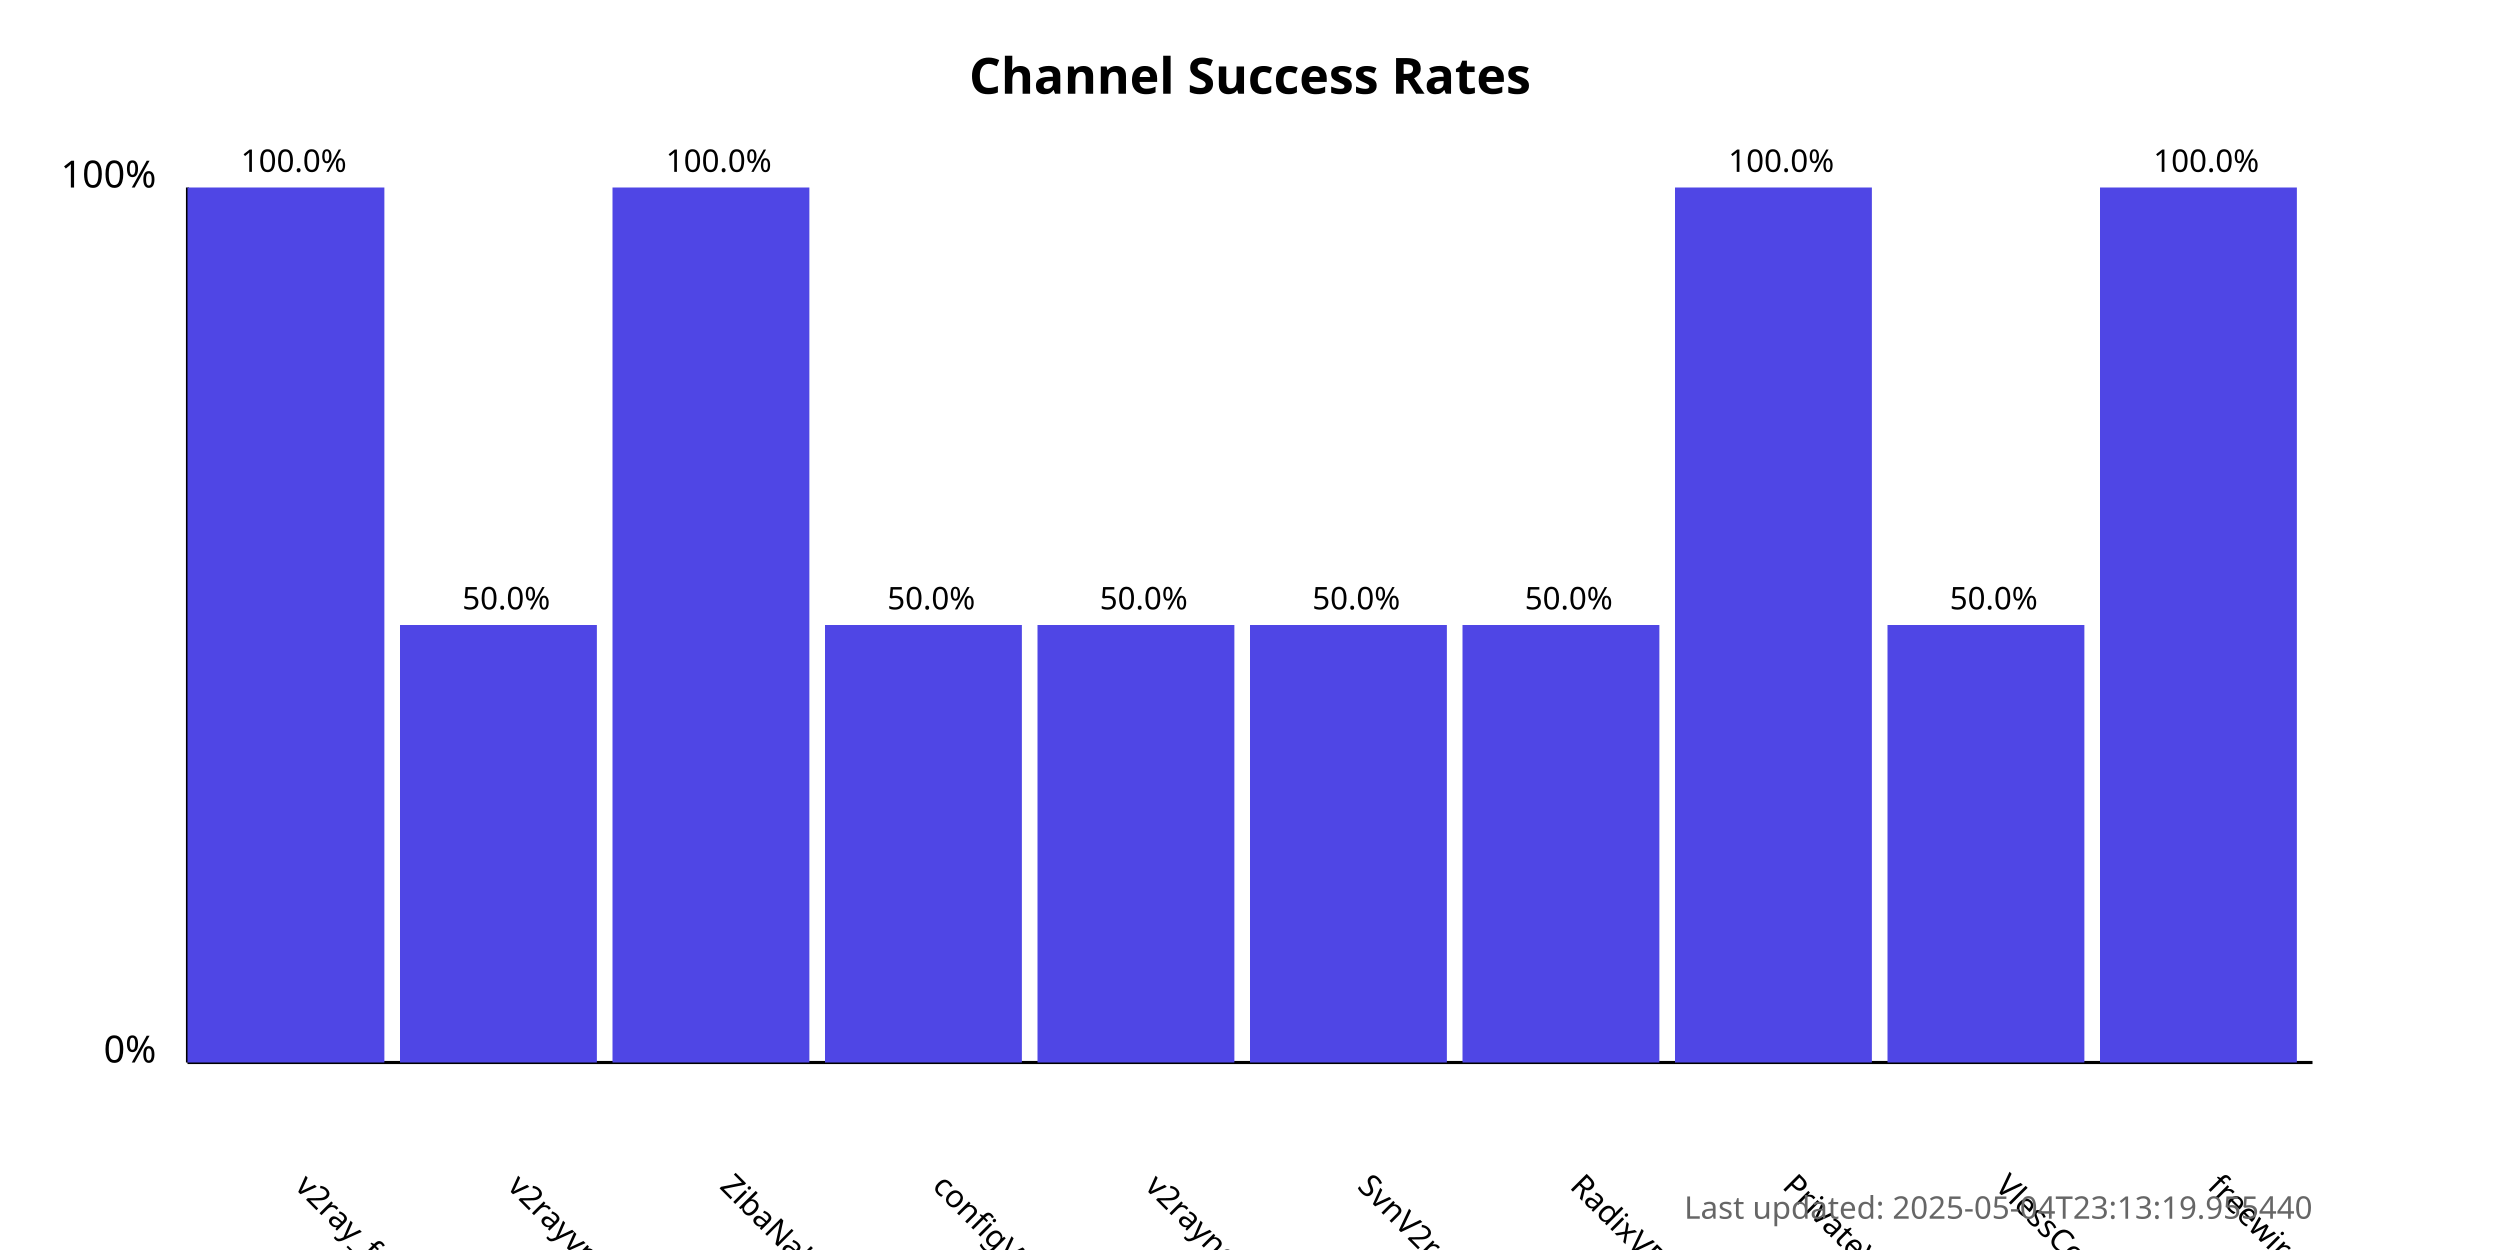
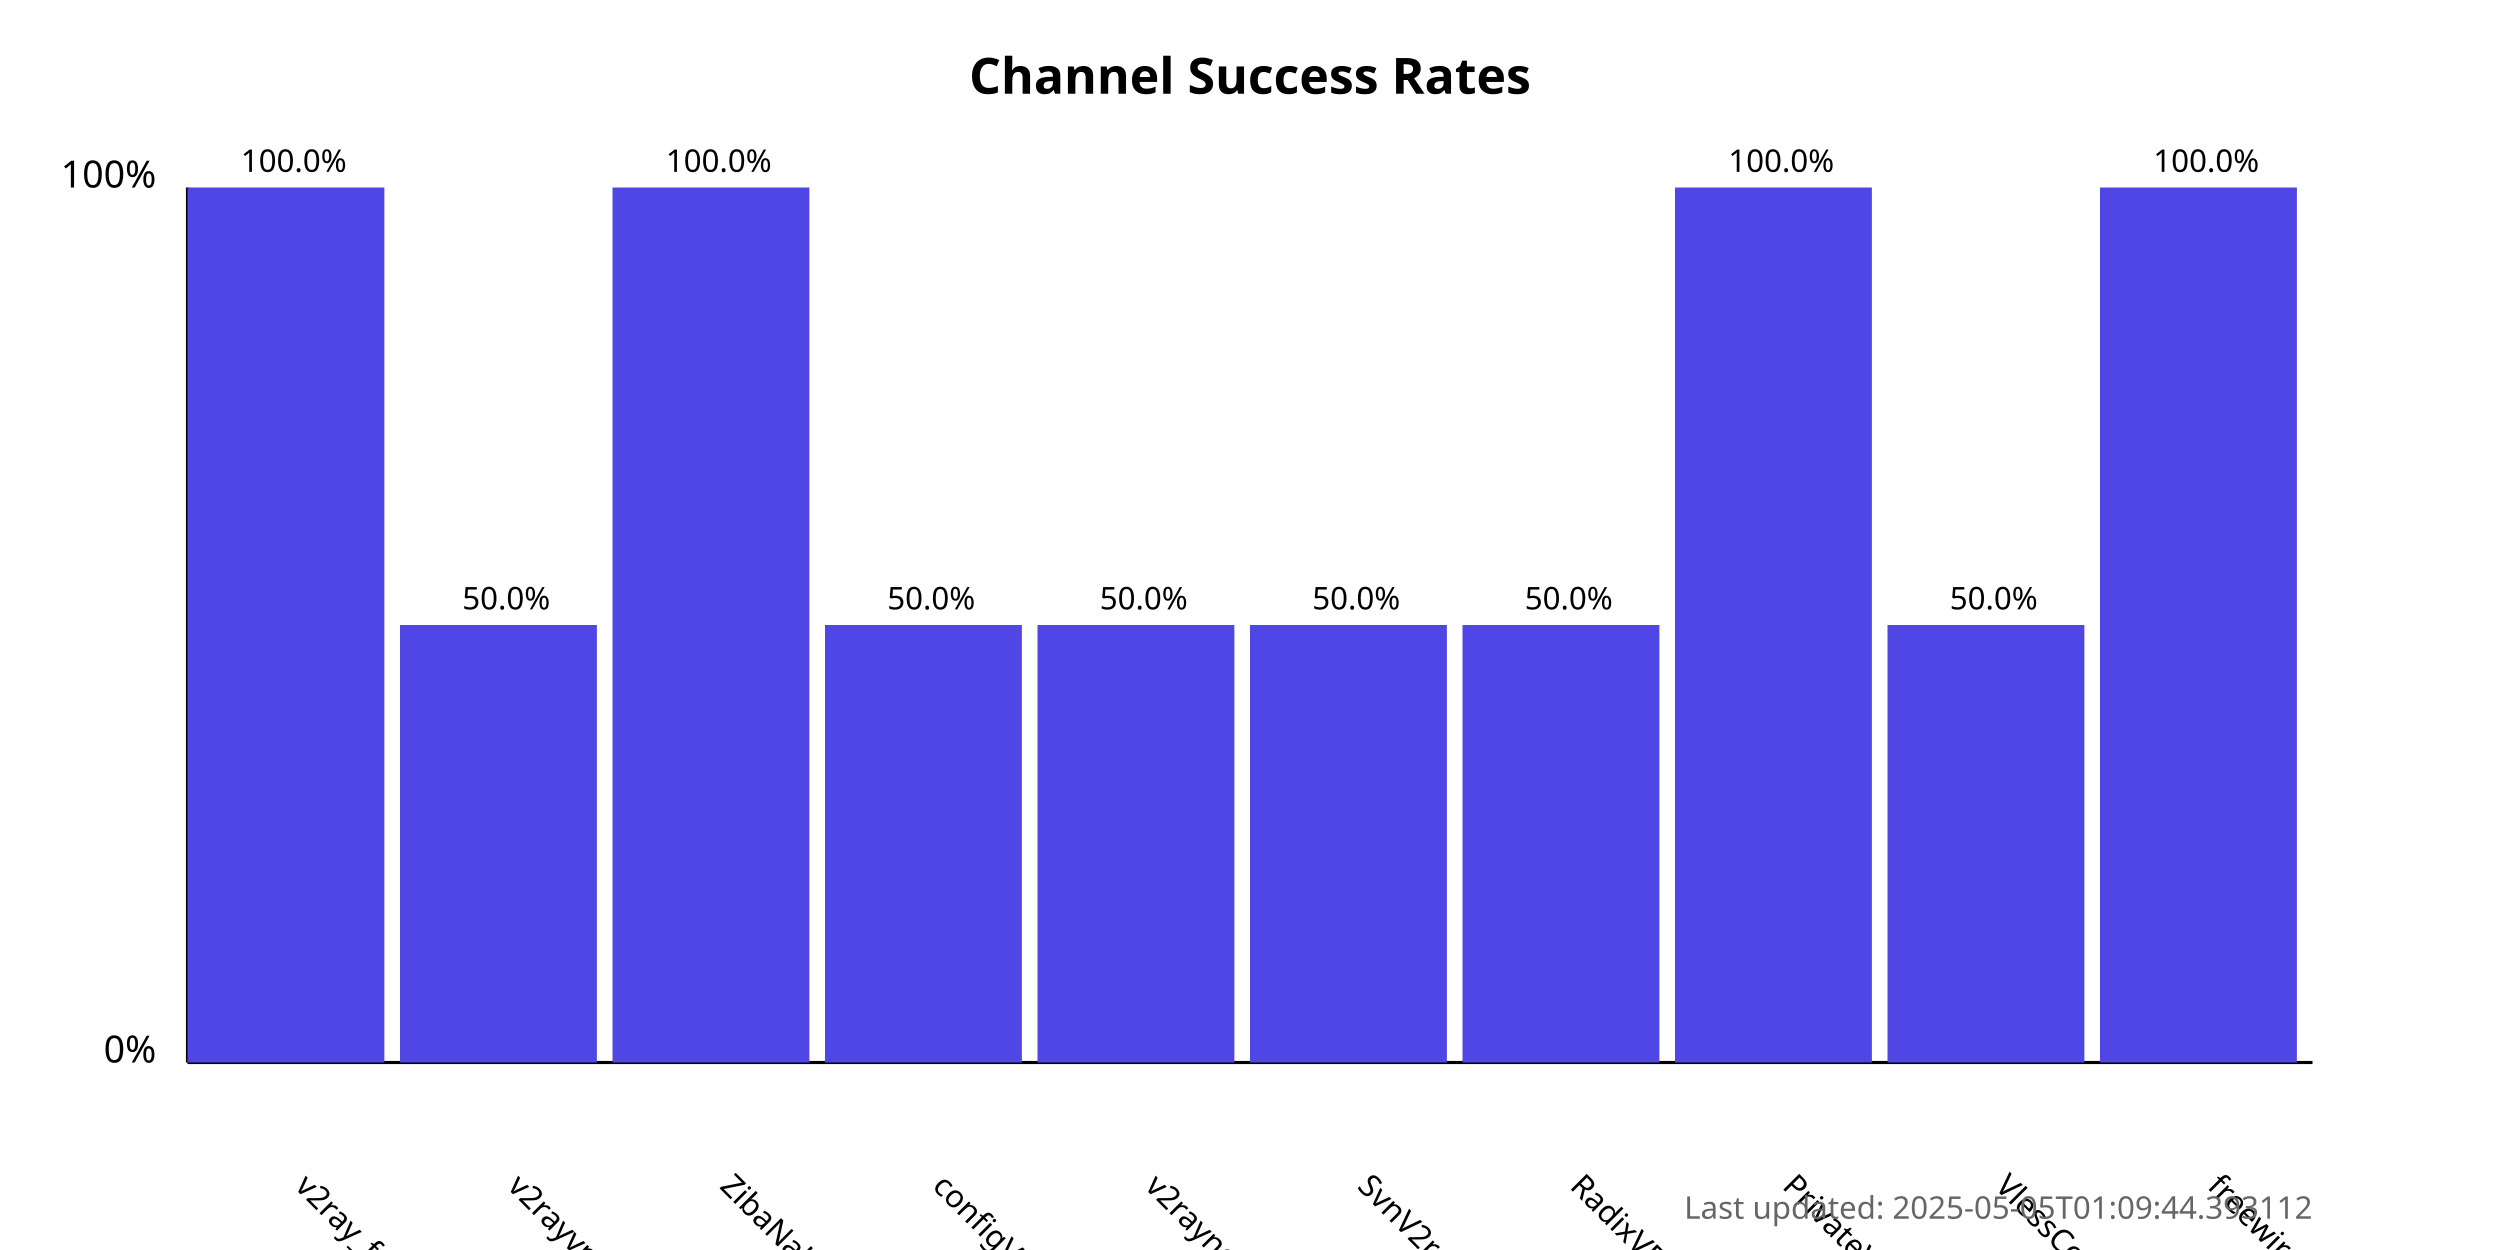
<svg xmlns="http://www.w3.org/2000/svg" width="800" height="400">
  <style>
            .chart-title { font: bold 16px sans-serif; }
            .axis-label { font: 12px sans-serif; }
            .tick-label { font: 10px sans-serif; }
            .bar { fill: #4f46e5; }
            .bar:hover { fill: #6366f1; }
            .timestamp { font: 10px sans-serif; fill: #666; }
        </style>
  <text x="400.0" y="30" text-anchor="middle" class="chart-title">
            Channel Success Rates
        </text>
  <line x1="60" y1="340" x2="60" y2="60" stroke="black" stroke-width="1" />
  <line x1="60" y1="340" x2="740" y2="340" stroke="black" stroke-width="1" />
  <text x="50" y="340" text-anchor="end" class="axis-label">0%</text>
  <text x="50" y="60" text-anchor="end" class="axis-label">100%</text>
  <g>
    <rect x="60" y="60.0" width="63.0" height="280.0" class="bar" />
    <text x="94.0" y="380" transform="rotate(45, 94.0, 380)" text-anchor="start" class="tick-label">
                v2ray_free_conf
            </text>
    <text x="94.0" y="55.0" text-anchor="middle" class="tick-label">
                100.0%
            </text>
  </g>
  <g>
    <rect x="128.0" y="200.0" width="63.0" height="140.0" class="bar" />
    <text x="162.0" y="380" transform="rotate(45, 162.0, 380)" text-anchor="start" class="tick-label">
                v2rayvpno
            </text>
    <text x="162.0" y="195.0" text-anchor="middle" class="tick-label">
                50.0%
            </text>
  </g>
  <g>
    <rect x="196.0" y="60.0" width="63.0" height="280.0" class="bar" />
    <text x="230.0" y="380" transform="rotate(45, 230.0, 380)" text-anchor="start" class="tick-label">
                ZibaNabz
            </text>
    <text x="230.0" y="55.0" text-anchor="middle" class="tick-label">
                100.0%
            </text>
  </g>
  <g>
    <rect x="264.0" y="200.0" width="63.0" height="140.0" class="bar" />
    <text x="298.0" y="380" transform="rotate(45, 298.0, 380)" text-anchor="start" class="tick-label">
                configV2rayForFree
            </text>
    <text x="298.0" y="195.0" text-anchor="middle" class="tick-label">
                50.0%
            </text>
  </g>
  <g>
    <rect x="332.0" y="200.0" width="63.0" height="140.0" class="bar" />
    <text x="366.0" y="380" transform="rotate(45, 366.0, 380)" text-anchor="start" class="tick-label">
                v2rayngvpn
            </text>
    <text x="366.0" y="195.0" text-anchor="middle" class="tick-label">
                50.0%
            </text>
  </g>
  <g>
    <rect x="400.0" y="200.0" width="63.0" height="140.0" class="bar" />
    <text x="434.0" y="380" transform="rotate(45, 434.0, 380)" text-anchor="start" class="tick-label">
                SvnV2ray
            </text>
    <text x="434.0" y="195.0" text-anchor="middle" class="tick-label">
                50.0%
            </text>
  </g>
  <g>
    <rect x="468.0" y="200.0" width="63.0" height="140.0" class="bar" />
    <text x="502.0" y="380" transform="rotate(45, 502.0, 380)" text-anchor="start" class="tick-label">
                RadixVPN
            </text>
    <text x="502.0" y="195.0" text-anchor="middle" class="tick-label">
                50.0%
            </text>
  </g>
  <g>
    <rect x="536.0" y="60.0" width="63.0" height="280.0" class="bar" />
    <text x="570.0" y="380" transform="rotate(45, 570.0, 380)" text-anchor="start" class="tick-label">
                PrivateVPNs
            </text>
    <text x="570.0" y="55.0" text-anchor="middle" class="tick-label">
                100.0%
            </text>
  </g>
  <g>
    <rect x="604.0" y="200.0" width="63.0" height="140.0" class="bar" />
    <text x="638.0" y="380" transform="rotate(45, 638.0, 380)" text-anchor="start" class="tick-label">
                VlessConfig
            </text>
    <text x="638.0" y="195.0" text-anchor="middle" class="tick-label">
                50.0%
            </text>
  </g>
  <g>
    <rect x="672.0" y="60.0" width="63.0" height="280.0" class="bar" />
    <text x="706.0" y="380" transform="rotate(45, 706.0, 380)" text-anchor="start" class="tick-label">
                freewireguard
            </text>
    <text x="706.0" y="55.0" text-anchor="middle" class="tick-label">
                100.0%
            </text>
  </g>
  <text x="740" y="390" text-anchor="end" class="timestamp">
-             Last updated: 2025-05-04T23:13:19.955440
+             Last updated: 2025-05-05T01:09:44.393112
        </text>
</svg>
